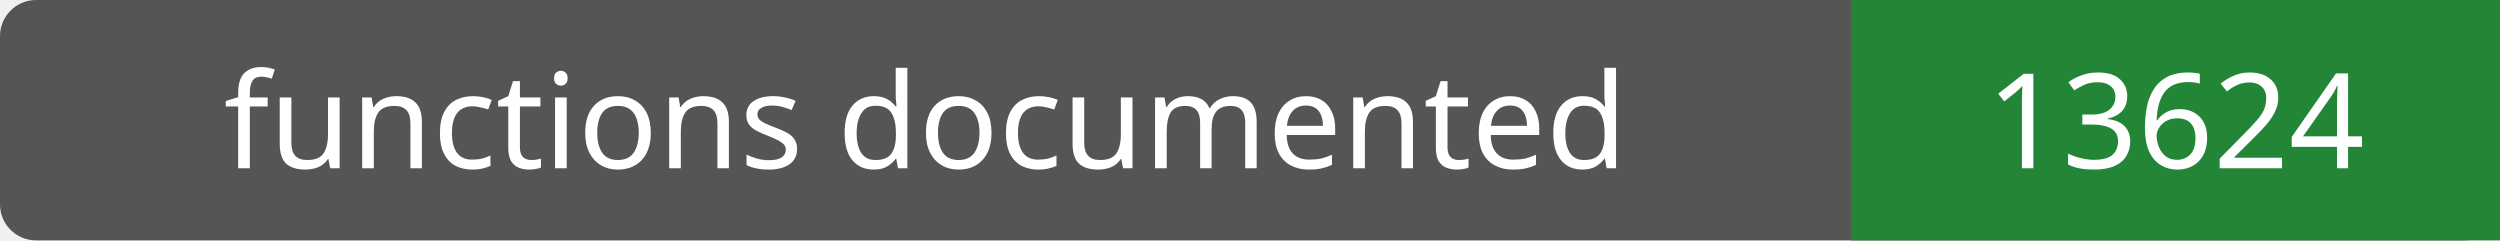
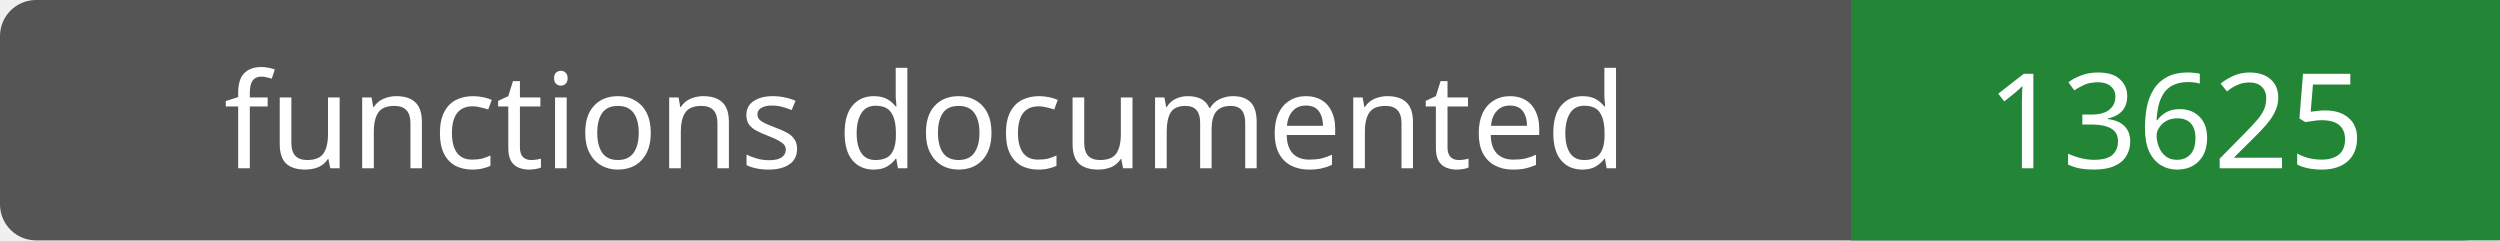
- <svg xmlns="http://www.w3.org/2000/svg" width="208" height="20" role="img" aria-label="functions documented: 13624">
+ <svg xmlns="http://www.w3.org/2000/svg" width="208" height="20" role="img" aria-label="functions documented: 13625">
  <rect width="208" height="20" rx="3" fill="#555" />
  <path fill="#238636" d="M154 0h54v20H154z" />
  <g fill="#fff" text-anchor="middle" font-family="Verdana,sans-serif" font-size="11">
    <text x="77.0" y="14">functions documented</text>
-     <text x="181.0" y="14">13624</text>
+     <text x="181.0" y="14">13625</text>
  </g>
</svg>
